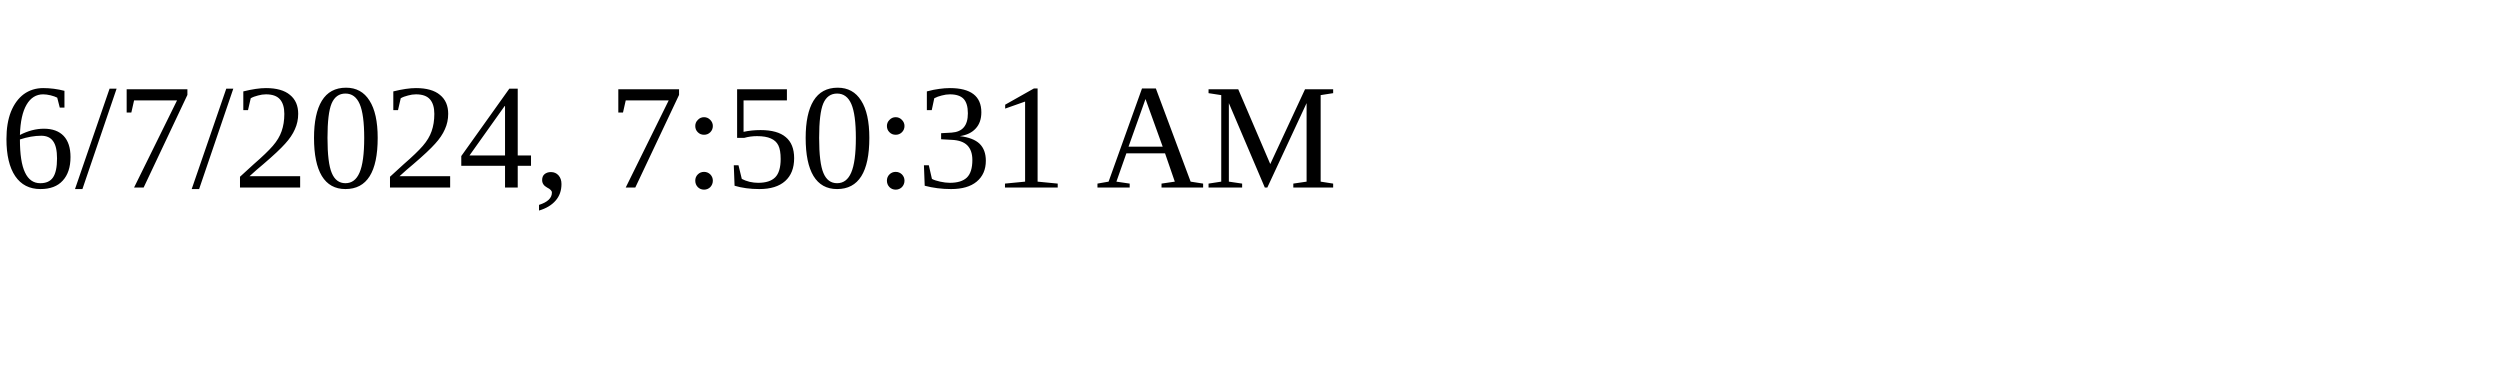
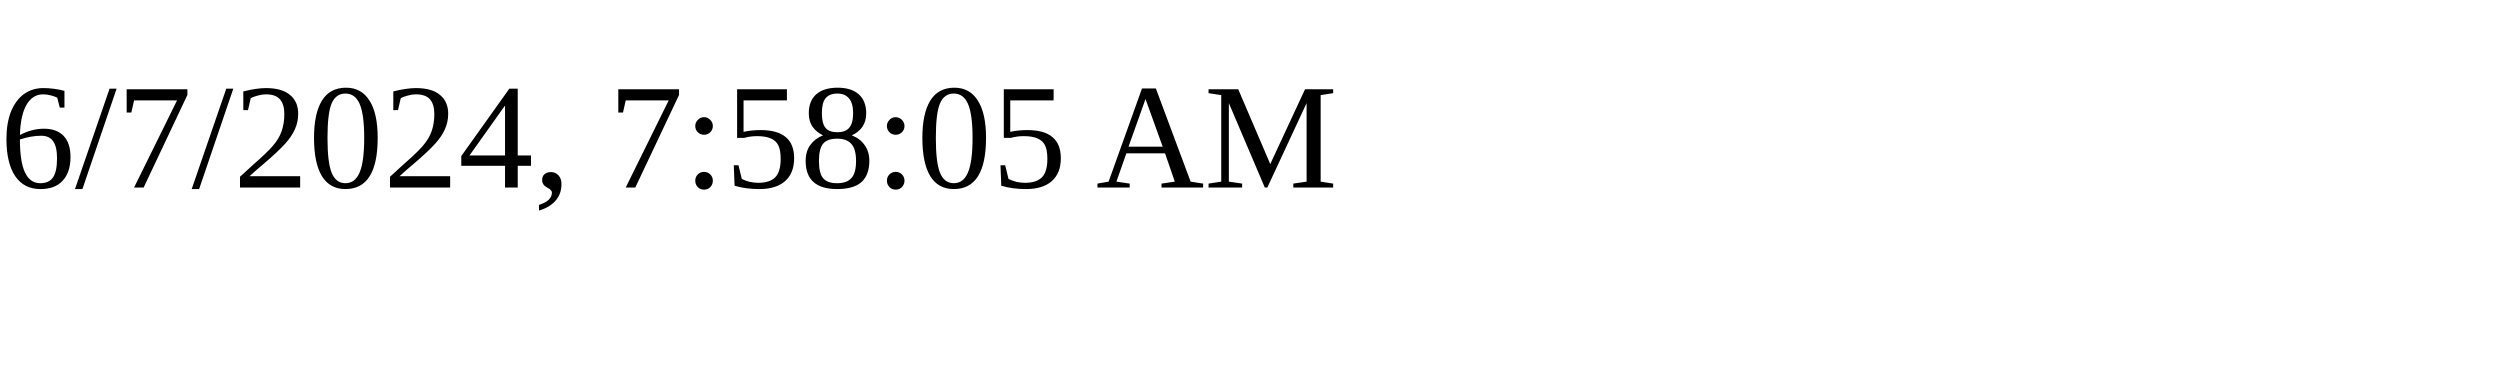
<svg xmlns="http://www.w3.org/2000/svg" height="30" width="200">
-   <text x="0" y="15">6/7/2024, 7:50:31 AM</text>
+   <text x="0" y="15">6/7/2024, 7:58:05 AM</text>
</svg>
